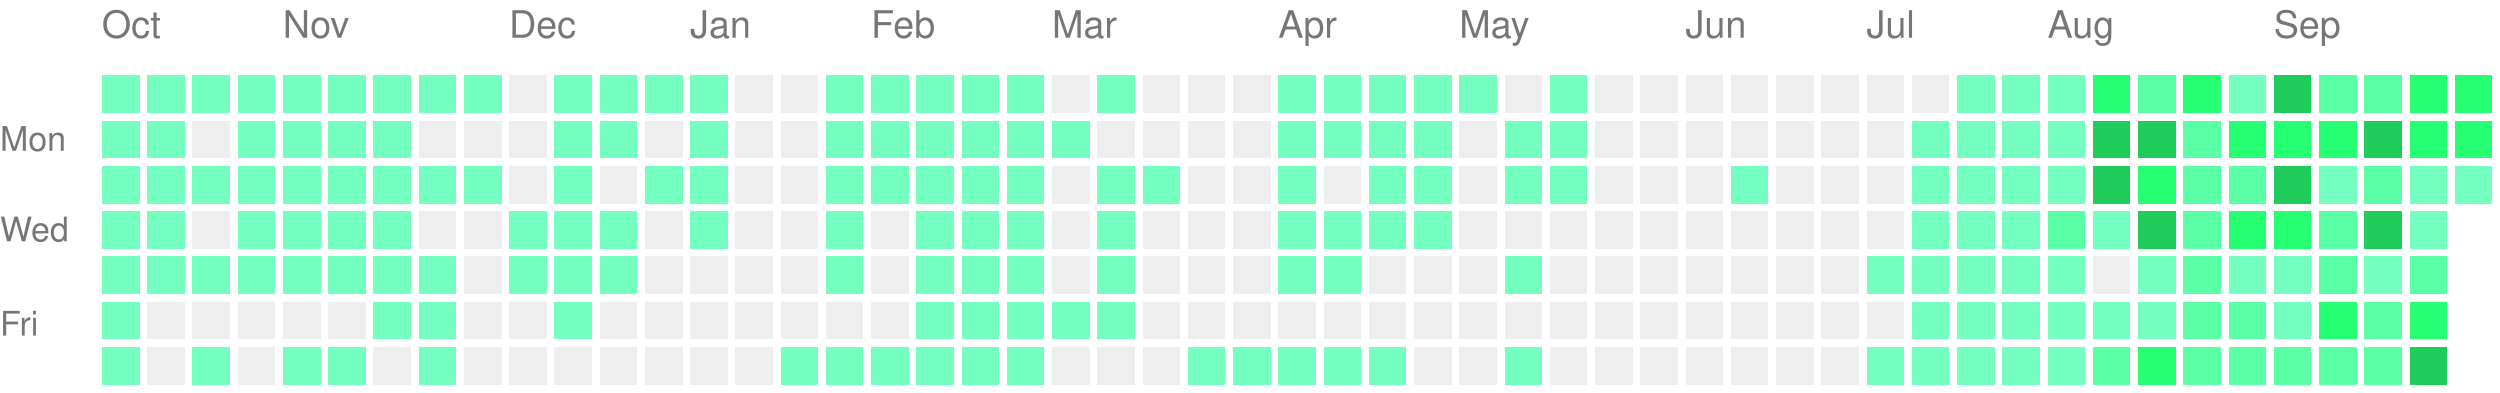
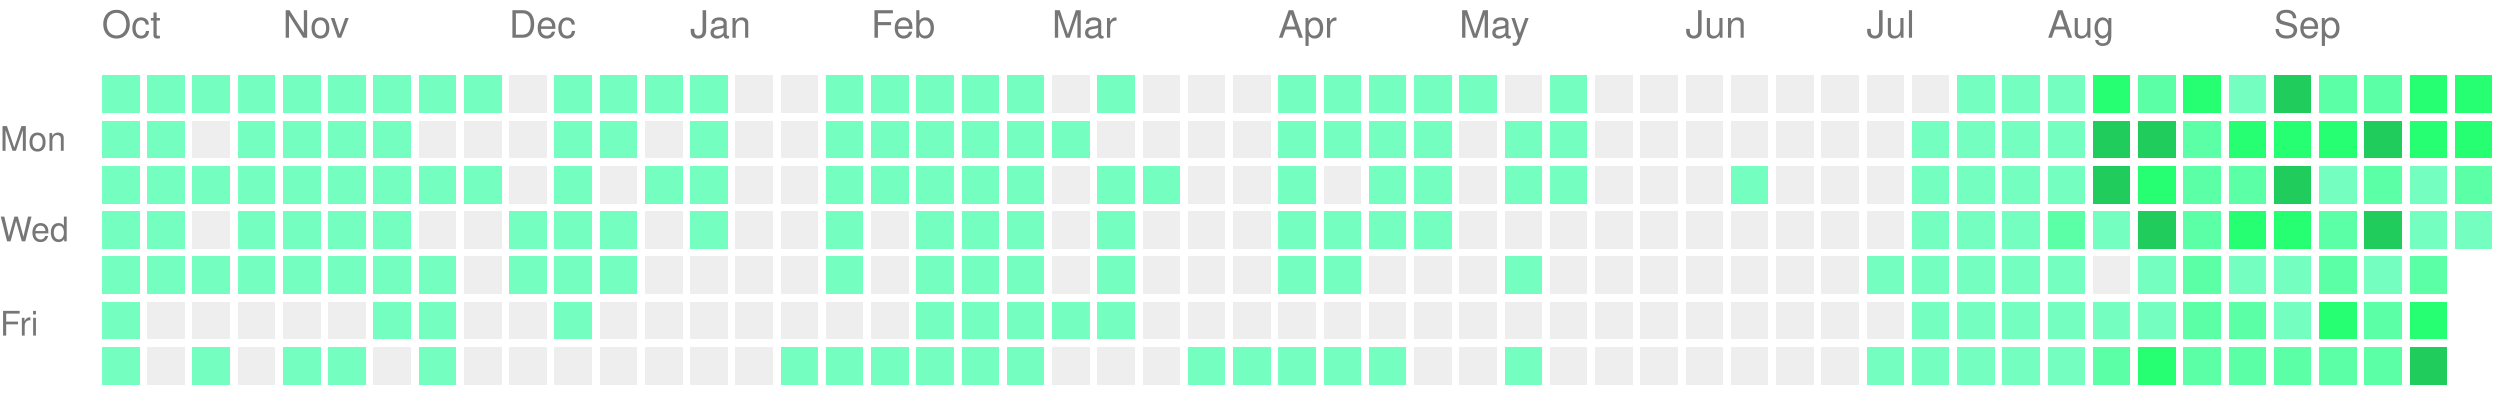
<svg xmlns="http://www.w3.org/2000/svg" version="1.1" width="663" height="104">
  <rect style="fill:#74ffc0;shape-rendering:crispedges;" data-score="1" data-date="2025-10-05" x="27" y="20" width="10" height="10" />
  <rect style="fill:#74ffc0;shape-rendering:crispedges;" data-score="1" data-date="2025-10-12" x="39" y="20" width="10" height="10" />
  <rect style="fill:#74ffc0;shape-rendering:crispedges;" data-score="1" data-date="2025-10-19" x="51" y="20" width="10" height="10" />
  <rect style="fill:#74ffc0;shape-rendering:crispedges;" data-score="1" data-date="2025-10-26" x="63" y="20" width="10" height="10" />
  <rect style="fill:#74ffc0;shape-rendering:crispedges;" data-score="1" data-date="2025-11-02" x="75" y="20" width="10" height="10" />
  <rect style="fill:#74ffc0;shape-rendering:crispedges;" data-score="1" data-date="2025-11-09" x="87" y="20" width="10" height="10" />
  <rect style="fill:#74ffc0;shape-rendering:crispedges;" data-score="1" data-date="2025-11-16" x="99" y="20" width="10" height="10" />
  <rect style="fill:#74ffc0;shape-rendering:crispedges;" data-score="1" data-date="2025-11-23" x="111" y="20" width="10" height="10" />
  <rect style="fill:#74ffc0;shape-rendering:crispedges;" data-score="1" data-date="2025-11-30" x="123" y="20" width="10" height="10" />
  <rect style="fill:#EEEEEE;shape-rendering:crispedges;" data-score="0" data-date="2025-12-07" x="135" y="20" width="10" height="10" />
  <rect style="fill:#74ffc0;shape-rendering:crispedges;" data-score="1" data-date="2025-12-14" x="147" y="20" width="10" height="10" />
  <rect style="fill:#74ffc0;shape-rendering:crispedges;" data-score="1" data-date="2025-12-21" x="159" y="20" width="10" height="10" />
  <rect style="fill:#74ffc0;shape-rendering:crispedges;" data-score="1" data-date="2025-12-28" x="171" y="20" width="10" height="10" />
  <rect style="fill:#74ffc0;shape-rendering:crispedges;" data-score="1" data-date="2026-01-04" x="183" y="20" width="10" height="10" />
  <rect style="fill:#EEEEEE;shape-rendering:crispedges;" data-score="0" data-date="2026-01-11" x="195" y="20" width="10" height="10" />
  <rect style="fill:#EEEEEE;shape-rendering:crispedges;" data-score="0" data-date="2026-01-18" x="207" y="20" width="10" height="10" />
  <rect style="fill:#74ffc0;shape-rendering:crispedges;" data-score="1" data-date="2026-01-25" x="219" y="20" width="10" height="10" />
  <rect style="fill:#74ffc0;shape-rendering:crispedges;" data-score="1" data-date="2026-02-01" x="231" y="20" width="10" height="10" />
  <rect style="fill:#74ffc0;shape-rendering:crispedges;" data-score="1" data-date="2026-02-08" x="243" y="20" width="10" height="10" />
  <rect style="fill:#74ffc0;shape-rendering:crispedges;" data-score="1" data-date="2026-02-15" x="255" y="20" width="10" height="10" />
  <rect style="fill:#74ffc0;shape-rendering:crispedges;" data-score="1" data-date="2026-02-22" x="267" y="20" width="10" height="10" />
  <rect style="fill:#EEEEEE;shape-rendering:crispedges;" data-score="0" data-date="2026-03-01" x="279" y="20" width="10" height="10" />
  <rect style="fill:#74ffc0;shape-rendering:crispedges;" data-score="1" data-date="2026-03-08" x="291" y="20" width="10" height="10" />
  <rect style="fill:#EEEEEE;shape-rendering:crispedges;" data-score="0" data-date="2026-03-15" x="303" y="20" width="10" height="10" />
  <rect style="fill:#EEEEEE;shape-rendering:crispedges;" data-score="0" data-date="2026-03-22" x="315" y="20" width="10" height="10" />
  <rect style="fill:#EEEEEE;shape-rendering:crispedges;" data-score="0" data-date="2026-03-29" x="327" y="20" width="10" height="10" />
  <rect style="fill:#74ffc0;shape-rendering:crispedges;" data-score="1" data-date="2026-04-05" x="339" y="20" width="10" height="10" />
  <rect style="fill:#74ffc0;shape-rendering:crispedges;" data-score="1" data-date="2026-04-12" x="351" y="20" width="10" height="10" />
  <rect style="fill:#74ffc0;shape-rendering:crispedges;" data-score="1" data-date="2026-04-19" x="363" y="20" width="10" height="10" />
  <rect style="fill:#74ffc0;shape-rendering:crispedges;" data-score="1" data-date="2026-04-26" x="375" y="20" width="10" height="10" />
  <rect style="fill:#74ffc0;shape-rendering:crispedges;" data-score="1" data-date="2026-05-03" x="387" y="20" width="10" height="10" />
  <rect style="fill:#EEEEEE;shape-rendering:crispedges;" data-score="0" data-date="2026-05-10" x="399" y="20" width="10" height="10" />
  <rect style="fill:#74ffc0;shape-rendering:crispedges;" data-score="1" data-date="2026-05-17" x="411" y="20" width="10" height="10" />
  <rect style="fill:#EEEEEE;shape-rendering:crispedges;" data-score="0" data-date="2026-05-24" x="423" y="20" width="10" height="10" />
  <rect style="fill:#EEEEEE;shape-rendering:crispedges;" data-score="0" data-date="2026-05-31" x="435" y="20" width="10" height="10" />
  <rect style="fill:#EEEEEE;shape-rendering:crispedges;" data-score="0" data-date="2026-06-07" x="447" y="20" width="10" height="10" />
  <rect style="fill:#EEEEEE;shape-rendering:crispedges;" data-score="0" data-date="2026-06-14" x="459" y="20" width="10" height="10" />
  <rect style="fill:#EEEEEE;shape-rendering:crispedges;" data-score="0" data-date="2026-06-21" x="471" y="20" width="10" height="10" />
  <rect style="fill:#EEEEEE;shape-rendering:crispedges;" data-score="0" data-date="2026-06-28" x="483" y="20" width="10" height="10" />
  <rect style="fill:#EEEEEE;shape-rendering:crispedges;" data-score="0" data-date="2026-07-05" x="495" y="20" width="10" height="10" />
  <rect style="fill:#EEEEEE;shape-rendering:crispedges;" data-score="0" data-date="2026-07-12" x="507" y="20" width="10" height="10" />
  <rect style="fill:#74ffc0;shape-rendering:crispedges;" data-score="1" data-date="2026-07-19" x="519" y="20" width="10" height="10" />
  <rect style="fill:#74ffc0;shape-rendering:crispedges;" data-score="1" data-date="2026-07-26" x="531" y="20" width="10" height="10" />
  <rect style="fill:#74ffc0;shape-rendering:crispedges;" data-score="1" data-date="2026-08-02" x="543" y="20" width="10" height="10" />
  <rect style="fill:#27ff73;shape-rendering:crispedges;" data-score="3" data-date="2026-08-09" x="555" y="20" width="10" height="10" />
  <rect style="fill:#5affa6;shape-rendering:crispedges;" data-score="2" data-date="2026-08-16" x="567" y="20" width="10" height="10" />
  <rect style="fill:#27ff73;shape-rendering:crispedges;" data-score="3" data-date="2026-08-23" x="579" y="20" width="10" height="10" />
  <rect style="fill:#74ffc0;shape-rendering:crispedges;" data-score="1" data-date="2026-08-30" x="591" y="20" width="10" height="10" />
  <rect style="fill:#1fcc5c;shape-rendering:crispedges;" data-score="4" data-date="2026-09-06" x="603" y="20" width="10" height="10" />
  <rect style="fill:#5affa6;shape-rendering:crispedges;" data-score="2" data-date="2026-09-13" x="615" y="20" width="10" height="10" />
  <rect style="fill:#5affa6;shape-rendering:crispedges;" data-score="2" data-date="2026-09-20" x="627" y="20" width="10" height="10" />
  <rect style="fill:#27ff73;shape-rendering:crispedges;" data-score="3" data-date="2026-09-27" x="639" y="20" width="10" height="10" />
  <rect style="fill:#27ff73;shape-rendering:crispedges;" data-score="3" data-date="2026-10-04" x="651" y="20" width="10" height="10" />
  <rect style="fill:#74ffc0;shape-rendering:crispedges;" data-score="1" data-date="2025-10-06" x="27" y="32" width="10" height="10" />
  <rect style="fill:#74ffc0;shape-rendering:crispedges;" data-score="1" data-date="2025-10-13" x="39" y="32" width="10" height="10" />
  <rect style="fill:#EEEEEE;shape-rendering:crispedges;" data-score="0" data-date="2025-10-20" x="51" y="32" width="10" height="10" />
  <rect style="fill:#74ffc0;shape-rendering:crispedges;" data-score="1" data-date="2025-10-27" x="63" y="32" width="10" height="10" />
  <rect style="fill:#74ffc0;shape-rendering:crispedges;" data-score="1" data-date="2025-11-03" x="75" y="32" width="10" height="10" />
  <rect style="fill:#74ffc0;shape-rendering:crispedges;" data-score="1" data-date="2025-11-10" x="87" y="32" width="10" height="10" />
  <rect style="fill:#74ffc0;shape-rendering:crispedges;" data-score="1" data-date="2025-11-17" x="99" y="32" width="10" height="10" />
  <rect style="fill:#EEEEEE;shape-rendering:crispedges;" data-score="0" data-date="2025-11-24" x="111" y="32" width="10" height="10" />
  <rect style="fill:#EEEEEE;shape-rendering:crispedges;" data-score="0" data-date="2025-12-01" x="123" y="32" width="10" height="10" />
  <rect style="fill:#EEEEEE;shape-rendering:crispedges;" data-score="0" data-date="2025-12-08" x="135" y="32" width="10" height="10" />
  <rect style="fill:#74ffc0;shape-rendering:crispedges;" data-score="1" data-date="2025-12-15" x="147" y="32" width="10" height="10" />
  <rect style="fill:#74ffc0;shape-rendering:crispedges;" data-score="1" data-date="2025-12-22" x="159" y="32" width="10" height="10" />
  <rect style="fill:#EEEEEE;shape-rendering:crispedges;" data-score="0" data-date="2025-12-29" x="171" y="32" width="10" height="10" />
  <rect style="fill:#74ffc0;shape-rendering:crispedges;" data-score="1" data-date="2026-01-05" x="183" y="32" width="10" height="10" />
  <rect style="fill:#EEEEEE;shape-rendering:crispedges;" data-score="0" data-date="2026-01-12" x="195" y="32" width="10" height="10" />
  <rect style="fill:#EEEEEE;shape-rendering:crispedges;" data-score="0" data-date="2026-01-19" x="207" y="32" width="10" height="10" />
  <rect style="fill:#74ffc0;shape-rendering:crispedges;" data-score="1" data-date="2026-01-26" x="219" y="32" width="10" height="10" />
  <rect style="fill:#74ffc0;shape-rendering:crispedges;" data-score="1" data-date="2026-02-02" x="231" y="32" width="10" height="10" />
  <rect style="fill:#74ffc0;shape-rendering:crispedges;" data-score="1" data-date="2026-02-09" x="243" y="32" width="10" height="10" />
  <rect style="fill:#74ffc0;shape-rendering:crispedges;" data-score="1" data-date="2026-02-16" x="255" y="32" width="10" height="10" />
  <rect style="fill:#74ffc0;shape-rendering:crispedges;" data-score="1" data-date="2026-02-23" x="267" y="32" width="10" height="10" />
  <rect style="fill:#74ffc0;shape-rendering:crispedges;" data-score="1" data-date="2026-03-02" x="279" y="32" width="10" height="10" />
  <rect style="fill:#EEEEEE;shape-rendering:crispedges;" data-score="0" data-date="2026-03-09" x="291" y="32" width="10" height="10" />
  <rect style="fill:#EEEEEE;shape-rendering:crispedges;" data-score="0" data-date="2026-03-16" x="303" y="32" width="10" height="10" />
  <rect style="fill:#EEEEEE;shape-rendering:crispedges;" data-score="0" data-date="2026-03-23" x="315" y="32" width="10" height="10" />
  <rect style="fill:#EEEEEE;shape-rendering:crispedges;" data-score="0" data-date="2026-03-30" x="327" y="32" width="10" height="10" />
  <rect style="fill:#74ffc0;shape-rendering:crispedges;" data-score="1" data-date="2026-04-06" x="339" y="32" width="10" height="10" />
  <rect style="fill:#74ffc0;shape-rendering:crispedges;" data-score="1" data-date="2026-04-13" x="351" y="32" width="10" height="10" />
  <rect style="fill:#74ffc0;shape-rendering:crispedges;" data-score="1" data-date="2026-04-20" x="363" y="32" width="10" height="10" />
  <rect style="fill:#74ffc0;shape-rendering:crispedges;" data-score="1" data-date="2026-04-27" x="375" y="32" width="10" height="10" />
  <rect style="fill:#EEEEEE;shape-rendering:crispedges;" data-score="0" data-date="2026-05-04" x="387" y="32" width="10" height="10" />
  <rect style="fill:#74ffc0;shape-rendering:crispedges;" data-score="1" data-date="2026-05-11" x="399" y="32" width="10" height="10" />
  <rect style="fill:#74ffc0;shape-rendering:crispedges;" data-score="1" data-date="2026-05-18" x="411" y="32" width="10" height="10" />
  <rect style="fill:#EEEEEE;shape-rendering:crispedges;" data-score="0" data-date="2026-05-25" x="423" y="32" width="10" height="10" />
  <rect style="fill:#EEEEEE;shape-rendering:crispedges;" data-score="0" data-date="2026-06-01" x="435" y="32" width="10" height="10" />
  <rect style="fill:#EEEEEE;shape-rendering:crispedges;" data-score="0" data-date="2026-06-08" x="447" y="32" width="10" height="10" />
  <rect style="fill:#EEEEEE;shape-rendering:crispedges;" data-score="0" data-date="2026-06-15" x="459" y="32" width="10" height="10" />
  <rect style="fill:#EEEEEE;shape-rendering:crispedges;" data-score="0" data-date="2026-06-22" x="471" y="32" width="10" height="10" />
  <rect style="fill:#EEEEEE;shape-rendering:crispedges;" data-score="0" data-date="2026-06-29" x="483" y="32" width="10" height="10" />
  <rect style="fill:#EEEEEE;shape-rendering:crispedges;" data-score="0" data-date="2026-07-06" x="495" y="32" width="10" height="10" />
  <rect style="fill:#74ffc0;shape-rendering:crispedges;" data-score="1" data-date="2026-07-13" x="507" y="32" width="10" height="10" />
  <rect style="fill:#74ffc0;shape-rendering:crispedges;" data-score="1" data-date="2026-07-20" x="519" y="32" width="10" height="10" />
  <rect style="fill:#74ffc0;shape-rendering:crispedges;" data-score="1" data-date="2026-07-27" x="531" y="32" width="10" height="10" />
  <rect style="fill:#74ffc0;shape-rendering:crispedges;" data-score="1" data-date="2026-08-03" x="543" y="32" width="10" height="10" />
  <rect style="fill:#1fcc5c;shape-rendering:crispedges;" data-score="4" data-date="2026-08-10" x="555" y="32" width="10" height="10" />
  <rect style="fill:#1fcc5c;shape-rendering:crispedges;" data-score="4" data-date="2026-08-17" x="567" y="32" width="10" height="10" />
  <rect style="fill:#5affa6;shape-rendering:crispedges;" data-score="2" data-date="2026-08-24" x="579" y="32" width="10" height="10" />
  <rect style="fill:#27ff73;shape-rendering:crispedges;" data-score="3" data-date="2026-08-31" x="591" y="32" width="10" height="10" />
  <rect style="fill:#27ff73;shape-rendering:crispedges;" data-score="3" data-date="2026-09-07" x="603" y="32" width="10" height="10" />
  <rect style="fill:#27ff73;shape-rendering:crispedges;" data-score="3" data-date="2026-09-14" x="615" y="32" width="10" height="10" />
  <rect style="fill:#1fcc5c;shape-rendering:crispedges;" data-score="4" data-date="2026-09-21" x="627" y="32" width="10" height="10" />
  <rect style="fill:#27ff73;shape-rendering:crispedges;" data-score="3" data-date="2026-09-28" x="639" y="32" width="10" height="10" />
  <rect style="fill:#27ff73;shape-rendering:crispedges;" data-score="3" data-date="2026-10-05" x="651" y="32" width="10" height="10" />
  <rect style="fill:#74ffc0;shape-rendering:crispedges;" data-score="1" data-date="2025-10-07" x="27" y="44" width="10" height="10" />
  <rect style="fill:#74ffc0;shape-rendering:crispedges;" data-score="1" data-date="2025-10-14" x="39" y="44" width="10" height="10" />
  <rect style="fill:#74ffc0;shape-rendering:crispedges;" data-score="1" data-date="2025-10-21" x="51" y="44" width="10" height="10" />
  <rect style="fill:#74ffc0;shape-rendering:crispedges;" data-score="1" data-date="2025-10-28" x="63" y="44" width="10" height="10" />
  <rect style="fill:#74ffc0;shape-rendering:crispedges;" data-score="1" data-date="2025-11-04" x="75" y="44" width="10" height="10" />
  <rect style="fill:#74ffc0;shape-rendering:crispedges;" data-score="1" data-date="2025-11-11" x="87" y="44" width="10" height="10" />
  <rect style="fill:#74ffc0;shape-rendering:crispedges;" data-score="1" data-date="2025-11-18" x="99" y="44" width="10" height="10" />
  <rect style="fill:#74ffc0;shape-rendering:crispedges;" data-score="1" data-date="2025-11-25" x="111" y="44" width="10" height="10" />
  <rect style="fill:#74ffc0;shape-rendering:crispedges;" data-score="1" data-date="2025-12-02" x="123" y="44" width="10" height="10" />
  <rect style="fill:#EEEEEE;shape-rendering:crispedges;" data-score="0" data-date="2025-12-09" x="135" y="44" width="10" height="10" />
  <rect style="fill:#74ffc0;shape-rendering:crispedges;" data-score="1" data-date="2025-12-16" x="147" y="44" width="10" height="10" />
  <rect style="fill:#EEEEEE;shape-rendering:crispedges;" data-score="0" data-date="2025-12-23" x="159" y="44" width="10" height="10" />
  <rect style="fill:#74ffc0;shape-rendering:crispedges;" data-score="1" data-date="2025-12-30" x="171" y="44" width="10" height="10" />
  <rect style="fill:#74ffc0;shape-rendering:crispedges;" data-score="1" data-date="2026-01-06" x="183" y="44" width="10" height="10" />
  <rect style="fill:#EEEEEE;shape-rendering:crispedges;" data-score="0" data-date="2026-01-13" x="195" y="44" width="10" height="10" />
  <rect style="fill:#EEEEEE;shape-rendering:crispedges;" data-score="0" data-date="2026-01-20" x="207" y="44" width="10" height="10" />
  <rect style="fill:#74ffc0;shape-rendering:crispedges;" data-score="1" data-date="2026-01-27" x="219" y="44" width="10" height="10" />
  <rect style="fill:#74ffc0;shape-rendering:crispedges;" data-score="1" data-date="2026-02-03" x="231" y="44" width="10" height="10" />
  <rect style="fill:#74ffc0;shape-rendering:crispedges;" data-score="1" data-date="2026-02-10" x="243" y="44" width="10" height="10" />
  <rect style="fill:#74ffc0;shape-rendering:crispedges;" data-score="1" data-date="2026-02-17" x="255" y="44" width="10" height="10" />
  <rect style="fill:#74ffc0;shape-rendering:crispedges;" data-score="1" data-date="2026-02-24" x="267" y="44" width="10" height="10" />
  <rect style="fill:#EEEEEE;shape-rendering:crispedges;" data-score="0" data-date="2026-03-03" x="279" y="44" width="10" height="10" />
  <rect style="fill:#74ffc0;shape-rendering:crispedges;" data-score="1" data-date="2026-03-10" x="291" y="44" width="10" height="10" />
  <rect style="fill:#74ffc0;shape-rendering:crispedges;" data-score="1" data-date="2026-03-17" x="303" y="44" width="10" height="10" />
  <rect style="fill:#EEEEEE;shape-rendering:crispedges;" data-score="0" data-date="2026-03-24" x="315" y="44" width="10" height="10" />
  <rect style="fill:#EEEEEE;shape-rendering:crispedges;" data-score="0" data-date="2026-03-31" x="327" y="44" width="10" height="10" />
  <rect style="fill:#74ffc0;shape-rendering:crispedges;" data-score="1" data-date="2026-04-07" x="339" y="44" width="10" height="10" />
  <rect style="fill:#EEEEEE;shape-rendering:crispedges;" data-score="0" data-date="2026-04-14" x="351" y="44" width="10" height="10" />
  <rect style="fill:#74ffc0;shape-rendering:crispedges;" data-score="1" data-date="2026-04-21" x="363" y="44" width="10" height="10" />
  <rect style="fill:#74ffc0;shape-rendering:crispedges;" data-score="1" data-date="2026-04-28" x="375" y="44" width="10" height="10" />
  <rect style="fill:#EEEEEE;shape-rendering:crispedges;" data-score="0" data-date="2026-05-05" x="387" y="44" width="10" height="10" />
  <rect style="fill:#74ffc0;shape-rendering:crispedges;" data-score="1" data-date="2026-05-12" x="399" y="44" width="10" height="10" />
  <rect style="fill:#74ffc0;shape-rendering:crispedges;" data-score="1" data-date="2026-05-19" x="411" y="44" width="10" height="10" />
  <rect style="fill:#EEEEEE;shape-rendering:crispedges;" data-score="0" data-date="2026-05-26" x="423" y="44" width="10" height="10" />
  <rect style="fill:#EEEEEE;shape-rendering:crispedges;" data-score="0" data-date="2026-06-02" x="435" y="44" width="10" height="10" />
  <rect style="fill:#EEEEEE;shape-rendering:crispedges;" data-score="0" data-date="2026-06-09" x="447" y="44" width="10" height="10" />
  <rect style="fill:#74ffc0;shape-rendering:crispedges;" data-score="1" data-date="2026-06-16" x="459" y="44" width="10" height="10" />
  <rect style="fill:#EEEEEE;shape-rendering:crispedges;" data-score="0" data-date="2026-06-23" x="471" y="44" width="10" height="10" />
  <rect style="fill:#EEEEEE;shape-rendering:crispedges;" data-score="0" data-date="2026-06-30" x="483" y="44" width="10" height="10" />
  <rect style="fill:#EEEEEE;shape-rendering:crispedges;" data-score="0" data-date="2026-07-07" x="495" y="44" width="10" height="10" />
  <rect style="fill:#74ffc0;shape-rendering:crispedges;" data-score="1" data-date="2026-07-14" x="507" y="44" width="10" height="10" />
  <rect style="fill:#74ffc0;shape-rendering:crispedges;" data-score="1" data-date="2026-07-21" x="519" y="44" width="10" height="10" />
  <rect style="fill:#74ffc0;shape-rendering:crispedges;" data-score="1" data-date="2026-07-28" x="531" y="44" width="10" height="10" />
  <rect style="fill:#74ffc0;shape-rendering:crispedges;" data-score="1" data-date="2026-08-04" x="543" y="44" width="10" height="10" />
  <rect style="fill:#1fcc5c;shape-rendering:crispedges;" data-score="4" data-date="2026-08-11" x="555" y="44" width="10" height="10" />
  <rect style="fill:#27ff73;shape-rendering:crispedges;" data-score="3" data-date="2026-08-18" x="567" y="44" width="10" height="10" />
  <rect style="fill:#5affa6;shape-rendering:crispedges;" data-score="2" data-date="2026-08-25" x="579" y="44" width="10" height="10" />
  <rect style="fill:#5affa6;shape-rendering:crispedges;" data-score="2" data-date="2026-09-01" x="591" y="44" width="10" height="10" />
  <rect style="fill:#1fcc5c;shape-rendering:crispedges;" data-score="4" data-date="2026-09-08" x="603" y="44" width="10" height="10" />
  <rect style="fill:#74ffc0;shape-rendering:crispedges;" data-score="1" data-date="2026-09-15" x="615" y="44" width="10" height="10" />
  <rect style="fill:#5affa6;shape-rendering:crispedges;" data-score="2" data-date="2026-09-22" x="627" y="44" width="10" height="10" />
  <rect style="fill:#74ffc0;shape-rendering:crispedges;" data-score="1" data-date="2026-09-29" x="639" y="44" width="10" height="10" />
-   <rect style="fill:#74ffc0;shape-rendering:crispedges;" data-score="1" data-date="2026-10-06" x="651" y="44" width="10" height="10" />
+   <rect style="fill:#5affa6;shape-rendering:crispedges;" data-score="2" data-date="2026-10-06" x="651" y="44" width="10" height="10" />
  <rect style="fill:#74ffc0;shape-rendering:crispedges;" data-score="1" data-date="2025-10-08" x="27" y="56" width="10" height="10" />
  <rect style="fill:#74ffc0;shape-rendering:crispedges;" data-score="1" data-date="2025-10-15" x="39" y="56" width="10" height="10" />
  <rect style="fill:#EEEEEE;shape-rendering:crispedges;" data-score="0" data-date="2025-10-22" x="51" y="56" width="10" height="10" />
  <rect style="fill:#74ffc0;shape-rendering:crispedges;" data-score="1" data-date="2025-10-29" x="63" y="56" width="10" height="10" />
  <rect style="fill:#74ffc0;shape-rendering:crispedges;" data-score="1" data-date="2025-11-05" x="75" y="56" width="10" height="10" />
  <rect style="fill:#74ffc0;shape-rendering:crispedges;" data-score="1" data-date="2025-11-12" x="87" y="56" width="10" height="10" />
  <rect style="fill:#74ffc0;shape-rendering:crispedges;" data-score="1" data-date="2025-11-19" x="99" y="56" width="10" height="10" />
  <rect style="fill:#EEEEEE;shape-rendering:crispedges;" data-score="0" data-date="2025-11-26" x="111" y="56" width="10" height="10" />
  <rect style="fill:#EEEEEE;shape-rendering:crispedges;" data-score="0" data-date="2025-12-03" x="123" y="56" width="10" height="10" />
  <rect style="fill:#74ffc0;shape-rendering:crispedges;" data-score="1" data-date="2025-12-10" x="135" y="56" width="10" height="10" />
  <rect style="fill:#74ffc0;shape-rendering:crispedges;" data-score="1" data-date="2025-12-17" x="147" y="56" width="10" height="10" />
  <rect style="fill:#74ffc0;shape-rendering:crispedges;" data-score="1" data-date="2025-12-24" x="159" y="56" width="10" height="10" />
  <rect style="fill:#EEEEEE;shape-rendering:crispedges;" data-score="0" data-date="2025-12-31" x="171" y="56" width="10" height="10" />
  <rect style="fill:#74ffc0;shape-rendering:crispedges;" data-score="1" data-date="2026-01-07" x="183" y="56" width="10" height="10" />
  <rect style="fill:#EEEEEE;shape-rendering:crispedges;" data-score="0" data-date="2026-01-14" x="195" y="56" width="10" height="10" />
  <rect style="fill:#EEEEEE;shape-rendering:crispedges;" data-score="0" data-date="2026-01-21" x="207" y="56" width="10" height="10" />
  <rect style="fill:#74ffc0;shape-rendering:crispedges;" data-score="1" data-date="2026-01-28" x="219" y="56" width="10" height="10" />
  <rect style="fill:#EEEEEE;shape-rendering:crispedges;" data-score="0" data-date="2026-02-04" x="231" y="56" width="10" height="10" />
  <rect style="fill:#74ffc0;shape-rendering:crispedges;" data-score="1" data-date="2026-02-11" x="243" y="56" width="10" height="10" />
  <rect style="fill:#74ffc0;shape-rendering:crispedges;" data-score="1" data-date="2026-02-18" x="255" y="56" width="10" height="10" />
  <rect style="fill:#74ffc0;shape-rendering:crispedges;" data-score="1" data-date="2026-02-25" x="267" y="56" width="10" height="10" />
  <rect style="fill:#EEEEEE;shape-rendering:crispedges;" data-score="0" data-date="2026-03-04" x="279" y="56" width="10" height="10" />
  <rect style="fill:#74ffc0;shape-rendering:crispedges;" data-score="1" data-date="2026-03-11" x="291" y="56" width="10" height="10" />
  <rect style="fill:#EEEEEE;shape-rendering:crispedges;" data-score="0" data-date="2026-03-18" x="303" y="56" width="10" height="10" />
  <rect style="fill:#EEEEEE;shape-rendering:crispedges;" data-score="0" data-date="2026-03-25" x="315" y="56" width="10" height="10" />
  <rect style="fill:#EEEEEE;shape-rendering:crispedges;" data-score="0" data-date="2026-04-01" x="327" y="56" width="10" height="10" />
  <rect style="fill:#74ffc0;shape-rendering:crispedges;" data-score="1" data-date="2026-04-08" x="339" y="56" width="10" height="10" />
  <rect style="fill:#74ffc0;shape-rendering:crispedges;" data-score="1" data-date="2026-04-15" x="351" y="56" width="10" height="10" />
  <rect style="fill:#74ffc0;shape-rendering:crispedges;" data-score="1" data-date="2026-04-22" x="363" y="56" width="10" height="10" />
  <rect style="fill:#74ffc0;shape-rendering:crispedges;" data-score="1" data-date="2026-04-29" x="375" y="56" width="10" height="10" />
  <rect style="fill:#EEEEEE;shape-rendering:crispedges;" data-score="0" data-date="2026-05-06" x="387" y="56" width="10" height="10" />
  <rect style="fill:#EEEEEE;shape-rendering:crispedges;" data-score="0" data-date="2026-05-13" x="399" y="56" width="10" height="10" />
  <rect style="fill:#EEEEEE;shape-rendering:crispedges;" data-score="0" data-date="2026-05-20" x="411" y="56" width="10" height="10" />
  <rect style="fill:#EEEEEE;shape-rendering:crispedges;" data-score="0" data-date="2026-05-27" x="423" y="56" width="10" height="10" />
  <rect style="fill:#EEEEEE;shape-rendering:crispedges;" data-score="0" data-date="2026-06-03" x="435" y="56" width="10" height="10" />
  <rect style="fill:#EEEEEE;shape-rendering:crispedges;" data-score="0" data-date="2026-06-10" x="447" y="56" width="10" height="10" />
  <rect style="fill:#EEEEEE;shape-rendering:crispedges;" data-score="0" data-date="2026-06-17" x="459" y="56" width="10" height="10" />
  <rect style="fill:#EEEEEE;shape-rendering:crispedges;" data-score="0" data-date="2026-06-24" x="471" y="56" width="10" height="10" />
  <rect style="fill:#EEEEEE;shape-rendering:crispedges;" data-score="0" data-date="2026-07-01" x="483" y="56" width="10" height="10" />
  <rect style="fill:#EEEEEE;shape-rendering:crispedges;" data-score="0" data-date="2026-07-08" x="495" y="56" width="10" height="10" />
  <rect style="fill:#74ffc0;shape-rendering:crispedges;" data-score="1" data-date="2026-07-15" x="507" y="56" width="10" height="10" />
  <rect style="fill:#74ffc0;shape-rendering:crispedges;" data-score="1" data-date="2026-07-22" x="519" y="56" width="10" height="10" />
  <rect style="fill:#74ffc0;shape-rendering:crispedges;" data-score="1" data-date="2026-07-29" x="531" y="56" width="10" height="10" />
  <rect style="fill:#5affa6;shape-rendering:crispedges;" data-score="2" data-date="2026-08-05" x="543" y="56" width="10" height="10" />
  <rect style="fill:#74ffc0;shape-rendering:crispedges;" data-score="1" data-date="2026-08-12" x="555" y="56" width="10" height="10" />
  <rect style="fill:#1fcc5c;shape-rendering:crispedges;" data-score="4" data-date="2026-08-19" x="567" y="56" width="10" height="10" />
  <rect style="fill:#5affa6;shape-rendering:crispedges;" data-score="2" data-date="2026-08-26" x="579" y="56" width="10" height="10" />
  <rect style="fill:#27ff73;shape-rendering:crispedges;" data-score="3" data-date="2026-09-02" x="591" y="56" width="10" height="10" />
  <rect style="fill:#27ff73;shape-rendering:crispedges;" data-score="3" data-date="2026-09-09" x="603" y="56" width="10" height="10" />
  <rect style="fill:#5affa6;shape-rendering:crispedges;" data-score="2" data-date="2026-09-16" x="615" y="56" width="10" height="10" />
  <rect style="fill:#1fcc5c;shape-rendering:crispedges;" data-score="4" data-date="2026-09-23" x="627" y="56" width="10" height="10" />
  <rect style="fill:#74ffc0;shape-rendering:crispedges;" data-score="1" data-date="2026-09-30" x="639" y="56" width="10" height="10" />
+   <rect style="fill:#74ffc0;shape-rendering:crispedges;" data-score="1" data-date="2026-10-07" x="651" y="56" width="10" height="10" />
  <rect style="fill:#74ffc0;shape-rendering:crispedges;" data-score="1" data-date="2025-10-09" x="27" y="68" width="10" height="10" />
  <rect style="fill:#74ffc0;shape-rendering:crispedges;" data-score="1" data-date="2025-10-16" x="39" y="68" width="10" height="10" />
  <rect style="fill:#74ffc0;shape-rendering:crispedges;" data-score="1" data-date="2025-10-23" x="51" y="68" width="10" height="10" />
  <rect style="fill:#74ffc0;shape-rendering:crispedges;" data-score="1" data-date="2025-10-30" x="63" y="68" width="10" height="10" />
  <rect style="fill:#74ffc0;shape-rendering:crispedges;" data-score="1" data-date="2025-11-06" x="75" y="68" width="10" height="10" />
  <rect style="fill:#74ffc0;shape-rendering:crispedges;" data-score="1" data-date="2025-11-13" x="87" y="68" width="10" height="10" />
  <rect style="fill:#74ffc0;shape-rendering:crispedges;" data-score="1" data-date="2025-11-20" x="99" y="68" width="10" height="10" />
  <rect style="fill:#74ffc0;shape-rendering:crispedges;" data-score="1" data-date="2025-11-27" x="111" y="68" width="10" height="10" />
  <rect style="fill:#EEEEEE;shape-rendering:crispedges;" data-score="0" data-date="2025-12-04" x="123" y="68" width="10" height="10" />
  <rect style="fill:#74ffc0;shape-rendering:crispedges;" data-score="1" data-date="2025-12-11" x="135" y="68" width="10" height="10" />
  <rect style="fill:#74ffc0;shape-rendering:crispedges;" data-score="1" data-date="2025-12-18" x="147" y="68" width="10" height="10" />
  <rect style="fill:#74ffc0;shape-rendering:crispedges;" data-score="1" data-date="2025-12-25" x="159" y="68" width="10" height="10" />
  <rect style="fill:#EEEEEE;shape-rendering:crispedges;" data-score="0" data-date="2026-01-01" x="171" y="68" width="10" height="10" />
  <rect style="fill:#EEEEEE;shape-rendering:crispedges;" data-score="0" data-date="2026-01-08" x="183" y="68" width="10" height="10" />
  <rect style="fill:#EEEEEE;shape-rendering:crispedges;" data-score="0" data-date="2026-01-15" x="195" y="68" width="10" height="10" />
  <rect style="fill:#EEEEEE;shape-rendering:crispedges;" data-score="0" data-date="2026-01-22" x="207" y="68" width="10" height="10" />
  <rect style="fill:#74ffc0;shape-rendering:crispedges;" data-score="1" data-date="2026-01-29" x="219" y="68" width="10" height="10" />
  <rect style="fill:#EEEEEE;shape-rendering:crispedges;" data-score="0" data-date="2026-02-05" x="231" y="68" width="10" height="10" />
  <rect style="fill:#74ffc0;shape-rendering:crispedges;" data-score="1" data-date="2026-02-12" x="243" y="68" width="10" height="10" />
  <rect style="fill:#74ffc0;shape-rendering:crispedges;" data-score="1" data-date="2026-02-19" x="255" y="68" width="10" height="10" />
  <rect style="fill:#74ffc0;shape-rendering:crispedges;" data-score="1" data-date="2026-02-26" x="267" y="68" width="10" height="10" />
  <rect style="fill:#EEEEEE;shape-rendering:crispedges;" data-score="0" data-date="2026-03-05" x="279" y="68" width="10" height="10" />
  <rect style="fill:#74ffc0;shape-rendering:crispedges;" data-score="1" data-date="2026-03-12" x="291" y="68" width="10" height="10" />
  <rect style="fill:#EEEEEE;shape-rendering:crispedges;" data-score="0" data-date="2026-03-19" x="303" y="68" width="10" height="10" />
  <rect style="fill:#EEEEEE;shape-rendering:crispedges;" data-score="0" data-date="2026-03-26" x="315" y="68" width="10" height="10" />
  <rect style="fill:#EEEEEE;shape-rendering:crispedges;" data-score="0" data-date="2026-04-02" x="327" y="68" width="10" height="10" />
  <rect style="fill:#74ffc0;shape-rendering:crispedges;" data-score="1" data-date="2026-04-09" x="339" y="68" width="10" height="10" />
  <rect style="fill:#74ffc0;shape-rendering:crispedges;" data-score="1" data-date="2026-04-16" x="351" y="68" width="10" height="10" />
  <rect style="fill:#EEEEEE;shape-rendering:crispedges;" data-score="0" data-date="2026-04-23" x="363" y="68" width="10" height="10" />
  <rect style="fill:#EEEEEE;shape-rendering:crispedges;" data-score="0" data-date="2026-04-30" x="375" y="68" width="10" height="10" />
  <rect style="fill:#EEEEEE;shape-rendering:crispedges;" data-score="0" data-date="2026-05-07" x="387" y="68" width="10" height="10" />
  <rect style="fill:#74ffc0;shape-rendering:crispedges;" data-score="1" data-date="2026-05-14" x="399" y="68" width="10" height="10" />
  <rect style="fill:#EEEEEE;shape-rendering:crispedges;" data-score="0" data-date="2026-05-21" x="411" y="68" width="10" height="10" />
  <rect style="fill:#EEEEEE;shape-rendering:crispedges;" data-score="0" data-date="2026-05-28" x="423" y="68" width="10" height="10" />
  <rect style="fill:#EEEEEE;shape-rendering:crispedges;" data-score="0" data-date="2026-06-04" x="435" y="68" width="10" height="10" />
  <rect style="fill:#EEEEEE;shape-rendering:crispedges;" data-score="0" data-date="2026-06-11" x="447" y="68" width="10" height="10" />
  <rect style="fill:#EEEEEE;shape-rendering:crispedges;" data-score="0" data-date="2026-06-18" x="459" y="68" width="10" height="10" />
  <rect style="fill:#EEEEEE;shape-rendering:crispedges;" data-score="0" data-date="2026-06-25" x="471" y="68" width="10" height="10" />
  <rect style="fill:#EEEEEE;shape-rendering:crispedges;" data-score="0" data-date="2026-07-02" x="483" y="68" width="10" height="10" />
  <rect style="fill:#74ffc0;shape-rendering:crispedges;" data-score="1" data-date="2026-07-09" x="495" y="68" width="10" height="10" />
  <rect style="fill:#74ffc0;shape-rendering:crispedges;" data-score="1" data-date="2026-07-16" x="507" y="68" width="10" height="10" />
  <rect style="fill:#74ffc0;shape-rendering:crispedges;" data-score="1" data-date="2026-07-23" x="519" y="68" width="10" height="10" />
  <rect style="fill:#74ffc0;shape-rendering:crispedges;" data-score="1" data-date="2026-07-30" x="531" y="68" width="10" height="10" />
  <rect style="fill:#74ffc0;shape-rendering:crispedges;" data-score="1" data-date="2026-08-06" x="543" y="68" width="10" height="10" />
  <rect style="fill:#EEEEEE;shape-rendering:crispedges;" data-score="0" data-date="2026-08-13" x="555" y="68" width="10" height="10" />
  <rect style="fill:#74ffc0;shape-rendering:crispedges;" data-score="1" data-date="2026-08-20" x="567" y="68" width="10" height="10" />
  <rect style="fill:#5affa6;shape-rendering:crispedges;" data-score="2" data-date="2026-08-27" x="579" y="68" width="10" height="10" />
  <rect style="fill:#74ffc0;shape-rendering:crispedges;" data-score="1" data-date="2026-09-03" x="591" y="68" width="10" height="10" />
  <rect style="fill:#74ffc0;shape-rendering:crispedges;" data-score="1" data-date="2026-09-10" x="603" y="68" width="10" height="10" />
  <rect style="fill:#5affa6;shape-rendering:crispedges;" data-score="2" data-date="2026-09-17" x="615" y="68" width="10" height="10" />
  <rect style="fill:#74ffc0;shape-rendering:crispedges;" data-score="1" data-date="2026-09-24" x="627" y="68" width="10" height="10" />
  <rect style="fill:#5affa6;shape-rendering:crispedges;" data-score="2" data-date="2026-10-01" x="639" y="68" width="10" height="10" />
  <rect style="fill:#74ffc0;shape-rendering:crispedges;" data-score="1" data-date="2025-10-10" x="27" y="80" width="10" height="10" />
  <rect style="fill:#EEEEEE;shape-rendering:crispedges;" data-score="0" data-date="2025-10-17" x="39" y="80" width="10" height="10" />
  <rect style="fill:#EEEEEE;shape-rendering:crispedges;" data-score="0" data-date="2025-10-24" x="51" y="80" width="10" height="10" />
  <rect style="fill:#EEEEEE;shape-rendering:crispedges;" data-score="0" data-date="2025-10-31" x="63" y="80" width="10" height="10" />
  <rect style="fill:#EEEEEE;shape-rendering:crispedges;" data-score="0" data-date="2025-11-07" x="75" y="80" width="10" height="10" />
  <rect style="fill:#EEEEEE;shape-rendering:crispedges;" data-score="0" data-date="2025-11-14" x="87" y="80" width="10" height="10" />
  <rect style="fill:#74ffc0;shape-rendering:crispedges;" data-score="1" data-date="2025-11-21" x="99" y="80" width="10" height="10" />
  <rect style="fill:#74ffc0;shape-rendering:crispedges;" data-score="1" data-date="2025-11-28" x="111" y="80" width="10" height="10" />
  <rect style="fill:#EEEEEE;shape-rendering:crispedges;" data-score="0" data-date="2025-12-05" x="123" y="80" width="10" height="10" />
  <rect style="fill:#EEEEEE;shape-rendering:crispedges;" data-score="0" data-date="2025-12-12" x="135" y="80" width="10" height="10" />
  <rect style="fill:#74ffc0;shape-rendering:crispedges;" data-score="1" data-date="2025-12-19" x="147" y="80" width="10" height="10" />
  <rect style="fill:#EEEEEE;shape-rendering:crispedges;" data-score="0" data-date="2025-12-26" x="159" y="80" width="10" height="10" />
  <rect style="fill:#EEEEEE;shape-rendering:crispedges;" data-score="0" data-date="2026-01-02" x="171" y="80" width="10" height="10" />
  <rect style="fill:#EEEEEE;shape-rendering:crispedges;" data-score="0" data-date="2026-01-09" x="183" y="80" width="10" height="10" />
  <rect style="fill:#EEEEEE;shape-rendering:crispedges;" data-score="0" data-date="2026-01-16" x="195" y="80" width="10" height="10" />
  <rect style="fill:#EEEEEE;shape-rendering:crispedges;" data-score="0" data-date="2026-01-23" x="207" y="80" width="10" height="10" />
  <rect style="fill:#EEEEEE;shape-rendering:crispedges;" data-score="0" data-date="2026-01-30" x="219" y="80" width="10" height="10" />
  <rect style="fill:#EEEEEE;shape-rendering:crispedges;" data-score="0" data-date="2026-02-06" x="231" y="80" width="10" height="10" />
  <rect style="fill:#74ffc0;shape-rendering:crispedges;" data-score="1" data-date="2026-02-13" x="243" y="80" width="10" height="10" />
  <rect style="fill:#74ffc0;shape-rendering:crispedges;" data-score="1" data-date="2026-02-20" x="255" y="80" width="10" height="10" />
  <rect style="fill:#74ffc0;shape-rendering:crispedges;" data-score="1" data-date="2026-02-27" x="267" y="80" width="10" height="10" />
  <rect style="fill:#74ffc0;shape-rendering:crispedges;" data-score="1" data-date="2026-03-06" x="279" y="80" width="10" height="10" />
  <rect style="fill:#74ffc0;shape-rendering:crispedges;" data-score="1" data-date="2026-03-13" x="291" y="80" width="10" height="10" />
  <rect style="fill:#EEEEEE;shape-rendering:crispedges;" data-score="0" data-date="2026-03-20" x="303" y="80" width="10" height="10" />
  <rect style="fill:#EEEEEE;shape-rendering:crispedges;" data-score="0" data-date="2026-03-27" x="315" y="80" width="10" height="10" />
  <rect style="fill:#EEEEEE;shape-rendering:crispedges;" data-score="0" data-date="2026-04-03" x="327" y="80" width="10" height="10" />
  <rect style="fill:#EEEEEE;shape-rendering:crispedges;" data-score="0" data-date="2026-04-10" x="339" y="80" width="10" height="10" />
  <rect style="fill:#EEEEEE;shape-rendering:crispedges;" data-score="0" data-date="2026-04-17" x="351" y="80" width="10" height="10" />
  <rect style="fill:#EEEEEE;shape-rendering:crispedges;" data-score="0" data-date="2026-04-24" x="363" y="80" width="10" height="10" />
  <rect style="fill:#EEEEEE;shape-rendering:crispedges;" data-score="0" data-date="2026-05-01" x="375" y="80" width="10" height="10" />
  <rect style="fill:#EEEEEE;shape-rendering:crispedges;" data-score="0" data-date="2026-05-08" x="387" y="80" width="10" height="10" />
  <rect style="fill:#EEEEEE;shape-rendering:crispedges;" data-score="0" data-date="2026-05-15" x="399" y="80" width="10" height="10" />
  <rect style="fill:#EEEEEE;shape-rendering:crispedges;" data-score="0" data-date="2026-05-22" x="411" y="80" width="10" height="10" />
  <rect style="fill:#EEEEEE;shape-rendering:crispedges;" data-score="0" data-date="2026-05-29" x="423" y="80" width="10" height="10" />
  <rect style="fill:#EEEEEE;shape-rendering:crispedges;" data-score="0" data-date="2026-06-05" x="435" y="80" width="10" height="10" />
  <rect style="fill:#EEEEEE;shape-rendering:crispedges;" data-score="0" data-date="2026-06-12" x="447" y="80" width="10" height="10" />
  <rect style="fill:#EEEEEE;shape-rendering:crispedges;" data-score="0" data-date="2026-06-19" x="459" y="80" width="10" height="10" />
  <rect style="fill:#EEEEEE;shape-rendering:crispedges;" data-score="0" data-date="2026-06-26" x="471" y="80" width="10" height="10" />
  <rect style="fill:#EEEEEE;shape-rendering:crispedges;" data-score="0" data-date="2026-07-03" x="483" y="80" width="10" height="10" />
  <rect style="fill:#EEEEEE;shape-rendering:crispedges;" data-score="0" data-date="2026-07-10" x="495" y="80" width="10" height="10" />
  <rect style="fill:#74ffc0;shape-rendering:crispedges;" data-score="1" data-date="2026-07-17" x="507" y="80" width="10" height="10" />
  <rect style="fill:#74ffc0;shape-rendering:crispedges;" data-score="1" data-date="2026-07-24" x="519" y="80" width="10" height="10" />
  <rect style="fill:#74ffc0;shape-rendering:crispedges;" data-score="1" data-date="2026-07-31" x="531" y="80" width="10" height="10" />
  <rect style="fill:#74ffc0;shape-rendering:crispedges;" data-score="1" data-date="2026-08-07" x="543" y="80" width="10" height="10" />
  <rect style="fill:#74ffc0;shape-rendering:crispedges;" data-score="1" data-date="2026-08-14" x="555" y="80" width="10" height="10" />
  <rect style="fill:#74ffc0;shape-rendering:crispedges;" data-score="1" data-date="2026-08-21" x="567" y="80" width="10" height="10" />
  <rect style="fill:#5affa6;shape-rendering:crispedges;" data-score="2" data-date="2026-08-28" x="579" y="80" width="10" height="10" />
  <rect style="fill:#5affa6;shape-rendering:crispedges;" data-score="2" data-date="2026-09-04" x="591" y="80" width="10" height="10" />
  <rect style="fill:#74ffc0;shape-rendering:crispedges;" data-score="1" data-date="2026-09-11" x="603" y="80" width="10" height="10" />
  <rect style="fill:#27ff73;shape-rendering:crispedges;" data-score="3" data-date="2026-09-18" x="615" y="80" width="10" height="10" />
  <rect style="fill:#5affa6;shape-rendering:crispedges;" data-score="2" data-date="2026-09-25" x="627" y="80" width="10" height="10" />
  <rect style="fill:#27ff73;shape-rendering:crispedges;" data-score="3" data-date="2026-10-02" x="639" y="80" width="10" height="10" />
  <rect style="fill:#74ffc0;shape-rendering:crispedges;" data-score="1" data-date="2025-10-11" x="27" y="92" width="10" height="10" />
  <rect style="fill:#EEEEEE;shape-rendering:crispedges;" data-score="0" data-date="2025-10-18" x="39" y="92" width="10" height="10" />
  <rect style="fill:#74ffc0;shape-rendering:crispedges;" data-score="1" data-date="2025-10-25" x="51" y="92" width="10" height="10" />
  <rect style="fill:#EEEEEE;shape-rendering:crispedges;" data-score="0" data-date="2025-11-01" x="63" y="92" width="10" height="10" />
  <rect style="fill:#74ffc0;shape-rendering:crispedges;" data-score="1" data-date="2025-11-08" x="75" y="92" width="10" height="10" />
  <rect style="fill:#74ffc0;shape-rendering:crispedges;" data-score="1" data-date="2025-11-15" x="87" y="92" width="10" height="10" />
  <rect style="fill:#EEEEEE;shape-rendering:crispedges;" data-score="0" data-date="2025-11-22" x="99" y="92" width="10" height="10" />
  <rect style="fill:#74ffc0;shape-rendering:crispedges;" data-score="1" data-date="2025-11-29" x="111" y="92" width="10" height="10" />
  <rect style="fill:#EEEEEE;shape-rendering:crispedges;" data-score="0" data-date="2025-12-06" x="123" y="92" width="10" height="10" />
  <rect style="fill:#EEEEEE;shape-rendering:crispedges;" data-score="0" data-date="2025-12-13" x="135" y="92" width="10" height="10" />
  <rect style="fill:#EEEEEE;shape-rendering:crispedges;" data-score="0" data-date="2025-12-20" x="147" y="92" width="10" height="10" />
  <rect style="fill:#EEEEEE;shape-rendering:crispedges;" data-score="0" data-date="2025-12-27" x="159" y="92" width="10" height="10" />
  <rect style="fill:#EEEEEE;shape-rendering:crispedges;" data-score="0" data-date="2026-01-03" x="171" y="92" width="10" height="10" />
  <rect style="fill:#EEEEEE;shape-rendering:crispedges;" data-score="0" data-date="2026-01-10" x="183" y="92" width="10" height="10" />
  <rect style="fill:#EEEEEE;shape-rendering:crispedges;" data-score="0" data-date="2026-01-17" x="195" y="92" width="10" height="10" />
  <rect style="fill:#74ffc0;shape-rendering:crispedges;" data-score="1" data-date="2026-01-24" x="207" y="92" width="10" height="10" />
  <rect style="fill:#74ffc0;shape-rendering:crispedges;" data-score="1" data-date="2026-01-31" x="219" y="92" width="10" height="10" />
  <rect style="fill:#74ffc0;shape-rendering:crispedges;" data-score="1" data-date="2026-02-07" x="231" y="92" width="10" height="10" />
  <rect style="fill:#74ffc0;shape-rendering:crispedges;" data-score="1" data-date="2026-02-14" x="243" y="92" width="10" height="10" />
  <rect style="fill:#74ffc0;shape-rendering:crispedges;" data-score="1" data-date="2026-02-21" x="255" y="92" width="10" height="10" />
  <rect style="fill:#74ffc0;shape-rendering:crispedges;" data-score="1" data-date="2026-02-28" x="267" y="92" width="10" height="10" />
  <rect style="fill:#EEEEEE;shape-rendering:crispedges;" data-score="0" data-date="2026-03-07" x="279" y="92" width="10" height="10" />
  <rect style="fill:#EEEEEE;shape-rendering:crispedges;" data-score="0" data-date="2026-03-14" x="291" y="92" width="10" height="10" />
  <rect style="fill:#EEEEEE;shape-rendering:crispedges;" data-score="0" data-date="2026-03-21" x="303" y="92" width="10" height="10" />
  <rect style="fill:#74ffc0;shape-rendering:crispedges;" data-score="1" data-date="2026-03-28" x="315" y="92" width="10" height="10" />
  <rect style="fill:#74ffc0;shape-rendering:crispedges;" data-score="1" data-date="2026-04-04" x="327" y="92" width="10" height="10" />
  <rect style="fill:#74ffc0;shape-rendering:crispedges;" data-score="1" data-date="2026-04-11" x="339" y="92" width="10" height="10" />
  <rect style="fill:#74ffc0;shape-rendering:crispedges;" data-score="1" data-date="2026-04-18" x="351" y="92" width="10" height="10" />
  <rect style="fill:#74ffc0;shape-rendering:crispedges;" data-score="1" data-date="2026-04-25" x="363" y="92" width="10" height="10" />
  <rect style="fill:#EEEEEE;shape-rendering:crispedges;" data-score="0" data-date="2026-05-02" x="375" y="92" width="10" height="10" />
  <rect style="fill:#EEEEEE;shape-rendering:crispedges;" data-score="0" data-date="2026-05-09" x="387" y="92" width="10" height="10" />
  <rect style="fill:#74ffc0;shape-rendering:crispedges;" data-score="1" data-date="2026-05-16" x="399" y="92" width="10" height="10" />
  <rect style="fill:#EEEEEE;shape-rendering:crispedges;" data-score="0" data-date="2026-05-23" x="411" y="92" width="10" height="10" />
  <rect style="fill:#EEEEEE;shape-rendering:crispedges;" data-score="0" data-date="2026-05-30" x="423" y="92" width="10" height="10" />
  <rect style="fill:#EEEEEE;shape-rendering:crispedges;" data-score="0" data-date="2026-06-06" x="435" y="92" width="10" height="10" />
  <rect style="fill:#EEEEEE;shape-rendering:crispedges;" data-score="0" data-date="2026-06-13" x="447" y="92" width="10" height="10" />
  <rect style="fill:#EEEEEE;shape-rendering:crispedges;" data-score="0" data-date="2026-06-20" x="459" y="92" width="10" height="10" />
  <rect style="fill:#EEEEEE;shape-rendering:crispedges;" data-score="0" data-date="2026-06-27" x="471" y="92" width="10" height="10" />
  <rect style="fill:#EEEEEE;shape-rendering:crispedges;" data-score="0" data-date="2026-07-04" x="483" y="92" width="10" height="10" />
  <rect style="fill:#74ffc0;shape-rendering:crispedges;" data-score="1" data-date="2026-07-11" x="495" y="92" width="10" height="10" />
  <rect style="fill:#74ffc0;shape-rendering:crispedges;" data-score="1" data-date="2026-07-18" x="507" y="92" width="10" height="10" />
  <rect style="fill:#74ffc0;shape-rendering:crispedges;" data-score="1" data-date="2026-07-25" x="519" y="92" width="10" height="10" />
  <rect style="fill:#74ffc0;shape-rendering:crispedges;" data-score="1" data-date="2026-08-01" x="531" y="92" width="10" height="10" />
  <rect style="fill:#74ffc0;shape-rendering:crispedges;" data-score="1" data-date="2026-08-08" x="543" y="92" width="10" height="10" />
  <rect style="fill:#5affa6;shape-rendering:crispedges;" data-score="2" data-date="2026-08-15" x="555" y="92" width="10" height="10" />
  <rect style="fill:#27ff73;shape-rendering:crispedges;" data-score="3" data-date="2026-08-22" x="567" y="92" width="10" height="10" />
  <rect style="fill:#5affa6;shape-rendering:crispedges;" data-score="2" data-date="2026-08-29" x="579" y="92" width="10" height="10" />
  <rect style="fill:#5affa6;shape-rendering:crispedges;" data-score="2" data-date="2026-09-05" x="591" y="92" width="10" height="10" />
  <rect style="fill:#5affa6;shape-rendering:crispedges;" data-score="2" data-date="2026-09-12" x="603" y="92" width="10" height="10" />
  <rect style="fill:#5affa6;shape-rendering:crispedges;" data-score="2" data-date="2026-09-19" x="615" y="92" width="10" height="10" />
  <rect style="fill:#5affa6;shape-rendering:crispedges;" data-score="2" data-date="2026-09-26" x="627" y="92" width="10" height="10" />
  <rect style="fill:#1fcc5c;shape-rendering:crispedges;" data-score="4" data-date="2026-10-03" x="639" y="92" width="10" height="10" />
  <text style="fill:#767676;text-anchor:start;text-align:center;font-family:-apple-system, BlinkMacSystemFont, 'Segoe UI', Helvetica, Arial, sans-serif, 'Apple Color Emoji', 'Segoe UI Emoji', 'Segoe UI Symbol';white-space:nowrap;font-size:9px;display:none;" x="0" y="28">Sun</text>
  <text style="fill:#767676;text-anchor:start;text-align:center;font-family:-apple-system, BlinkMacSystemFont, 'Segoe UI', Helvetica, Arial, sans-serif, 'Apple Color Emoji', 'Segoe UI Emoji', 'Segoe UI Symbol';white-space:nowrap;font-size:9px;" x="0" y="40">Mon</text>
  <text style="fill:#767676;text-anchor:start;text-align:center;font-family:-apple-system, BlinkMacSystemFont, 'Segoe UI', Helvetica, Arial, sans-serif, 'Apple Color Emoji', 'Segoe UI Emoji', 'Segoe UI Symbol';white-space:nowrap;font-size:9px;display:none;" x="0" y="52">Tue</text>
  <text style="fill:#767676;text-anchor:start;text-align:center;font-family:-apple-system, BlinkMacSystemFont, 'Segoe UI', Helvetica, Arial, sans-serif, 'Apple Color Emoji', 'Segoe UI Emoji', 'Segoe UI Symbol';white-space:nowrap;font-size:9px;" x="0" y="64">Wed</text>
  <text style="fill:#767676;text-anchor:start;text-align:center;font-family:-apple-system, BlinkMacSystemFont, 'Segoe UI', Helvetica, Arial, sans-serif, 'Apple Color Emoji', 'Segoe UI Emoji', 'Segoe UI Symbol';white-space:nowrap;font-size:9px;display:none;" x="0" y="77">Thu</text>
  <text style="fill:#767676;text-anchor:start;text-align:center;font-family:-apple-system, BlinkMacSystemFont, 'Segoe UI', Helvetica, Arial, sans-serif, 'Apple Color Emoji', 'Segoe UI Emoji', 'Segoe UI Symbol';white-space:nowrap;font-size:9px;" x="0" y="89">Fri</text>
  <text style="fill:#767676;text-anchor:start;text-align:center;font-family:-apple-system, BlinkMacSystemFont, 'Segoe UI', Helvetica, Arial, sans-serif, 'Apple Color Emoji', 'Segoe UI Emoji', 'Segoe UI Symbol';white-space:nowrap;font-size:9px;display:none;" x="0" y="101">Sat</text>
  <text style="fill:#767676;text-anchor:start;text-align:center;font-family:-apple-system, BlinkMacSystemFont, 'Segoe UI', Helvetica, Arial, sans-serif, 'Apple Color Emoji', 'Segoe UI Emoji', 'Segoe UI Symbol';white-space:nowrap;font-size:10px;" x="27" y="10">Oct</text>
  <text style="fill:#767676;text-anchor:start;text-align:center;font-family:-apple-system, BlinkMacSystemFont, 'Segoe UI', Helvetica, Arial, sans-serif, 'Apple Color Emoji', 'Segoe UI Emoji', 'Segoe UI Symbol';white-space:nowrap;font-size:10px;" x="75" y="10">Nov</text>
  <text style="fill:#767676;text-anchor:start;text-align:center;font-family:-apple-system, BlinkMacSystemFont, 'Segoe UI', Helvetica, Arial, sans-serif, 'Apple Color Emoji', 'Segoe UI Emoji', 'Segoe UI Symbol';white-space:nowrap;font-size:10px;" x="135" y="10">Dec</text>
  <text style="fill:#767676;text-anchor:start;text-align:center;font-family:-apple-system, BlinkMacSystemFont, 'Segoe UI', Helvetica, Arial, sans-serif, 'Apple Color Emoji', 'Segoe UI Emoji', 'Segoe UI Symbol';white-space:nowrap;font-size:10px;" x="183" y="10">Jan</text>
  <text style="fill:#767676;text-anchor:start;text-align:center;font-family:-apple-system, BlinkMacSystemFont, 'Segoe UI', Helvetica, Arial, sans-serif, 'Apple Color Emoji', 'Segoe UI Emoji', 'Segoe UI Symbol';white-space:nowrap;font-size:10px;" x="231" y="10">Feb</text>
  <text style="fill:#767676;text-anchor:start;text-align:center;font-family:-apple-system, BlinkMacSystemFont, 'Segoe UI', Helvetica, Arial, sans-serif, 'Apple Color Emoji', 'Segoe UI Emoji', 'Segoe UI Symbol';white-space:nowrap;font-size:10px;" x="279" y="10">Mar</text>
  <text style="fill:#767676;text-anchor:start;text-align:center;font-family:-apple-system, BlinkMacSystemFont, 'Segoe UI', Helvetica, Arial, sans-serif, 'Apple Color Emoji', 'Segoe UI Emoji', 'Segoe UI Symbol';white-space:nowrap;font-size:10px;" x="339" y="10">Apr</text>
  <text style="fill:#767676;text-anchor:start;text-align:center;font-family:-apple-system, BlinkMacSystemFont, 'Segoe UI', Helvetica, Arial, sans-serif, 'Apple Color Emoji', 'Segoe UI Emoji', 'Segoe UI Symbol';white-space:nowrap;font-size:10px;" x="387" y="10">May</text>
  <text style="fill:#767676;text-anchor:start;text-align:center;font-family:-apple-system, BlinkMacSystemFont, 'Segoe UI', Helvetica, Arial, sans-serif, 'Apple Color Emoji', 'Segoe UI Emoji', 'Segoe UI Symbol';white-space:nowrap;font-size:10px;" x="447" y="10">Jun</text>
  <text style="fill:#767676;text-anchor:start;text-align:center;font-family:-apple-system, BlinkMacSystemFont, 'Segoe UI', Helvetica, Arial, sans-serif, 'Apple Color Emoji', 'Segoe UI Emoji', 'Segoe UI Symbol';white-space:nowrap;font-size:10px;" x="495" y="10">Jul</text>
  <text style="fill:#767676;text-anchor:start;text-align:center;font-family:-apple-system, BlinkMacSystemFont, 'Segoe UI', Helvetica, Arial, sans-serif, 'Apple Color Emoji', 'Segoe UI Emoji', 'Segoe UI Symbol';white-space:nowrap;font-size:10px;" x="543" y="10">Aug</text>
  <text style="fill:#767676;text-anchor:start;text-align:center;font-family:-apple-system, BlinkMacSystemFont, 'Segoe UI', Helvetica, Arial, sans-serif, 'Apple Color Emoji', 'Segoe UI Emoji', 'Segoe UI Symbol';white-space:nowrap;font-size:10px;" x="603" y="10">Sep</text>
</svg>
